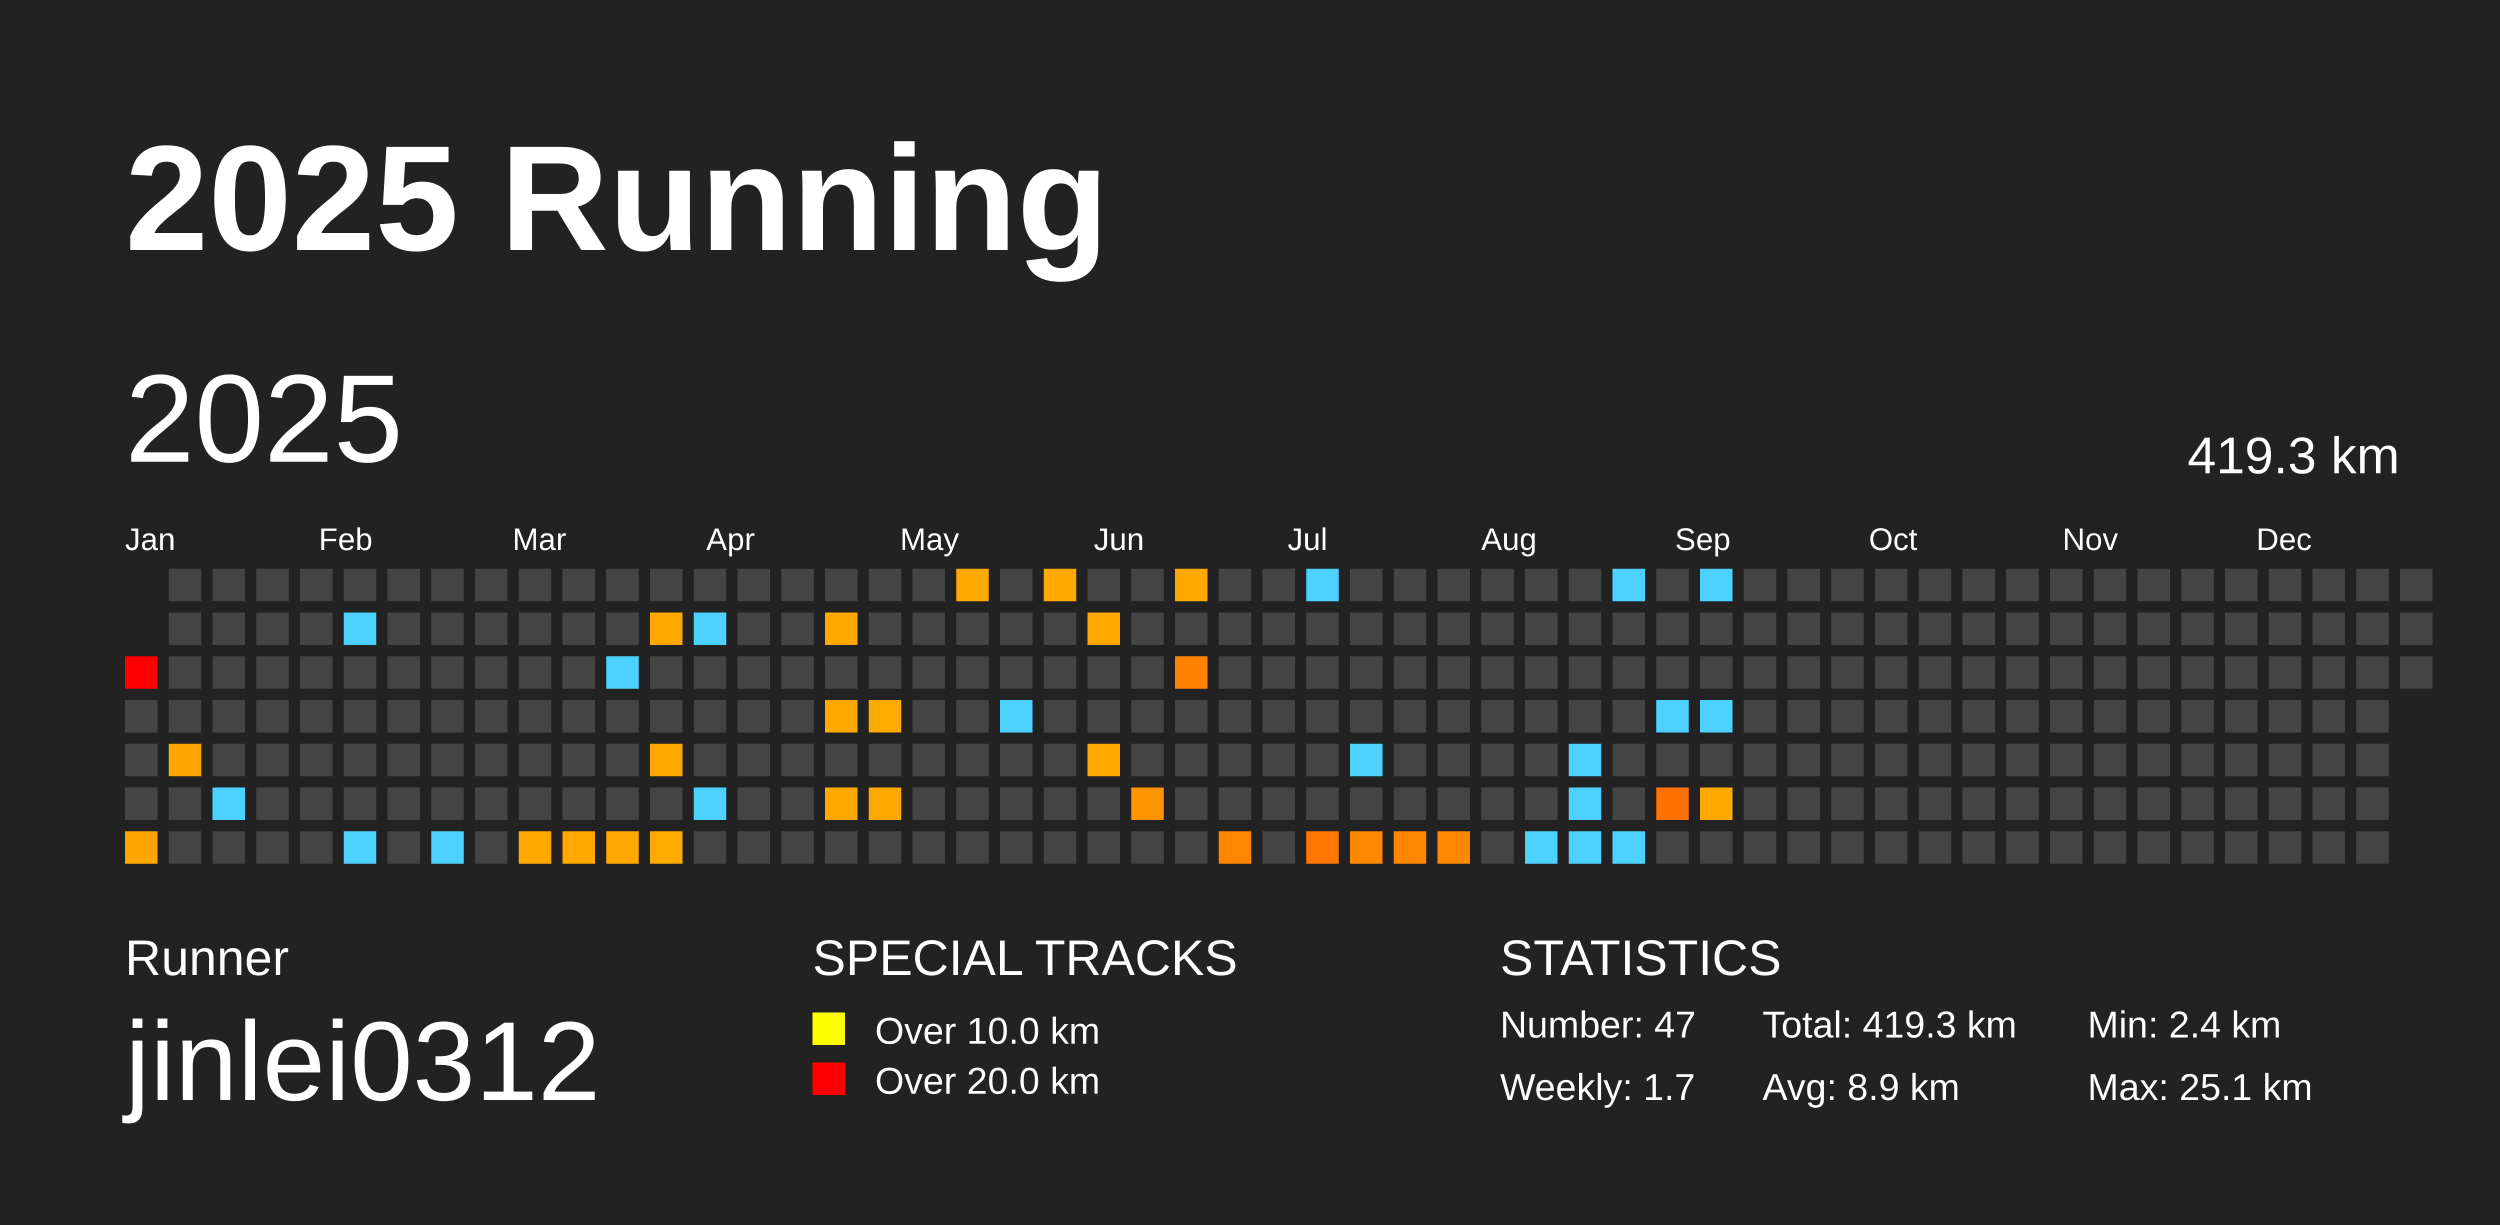
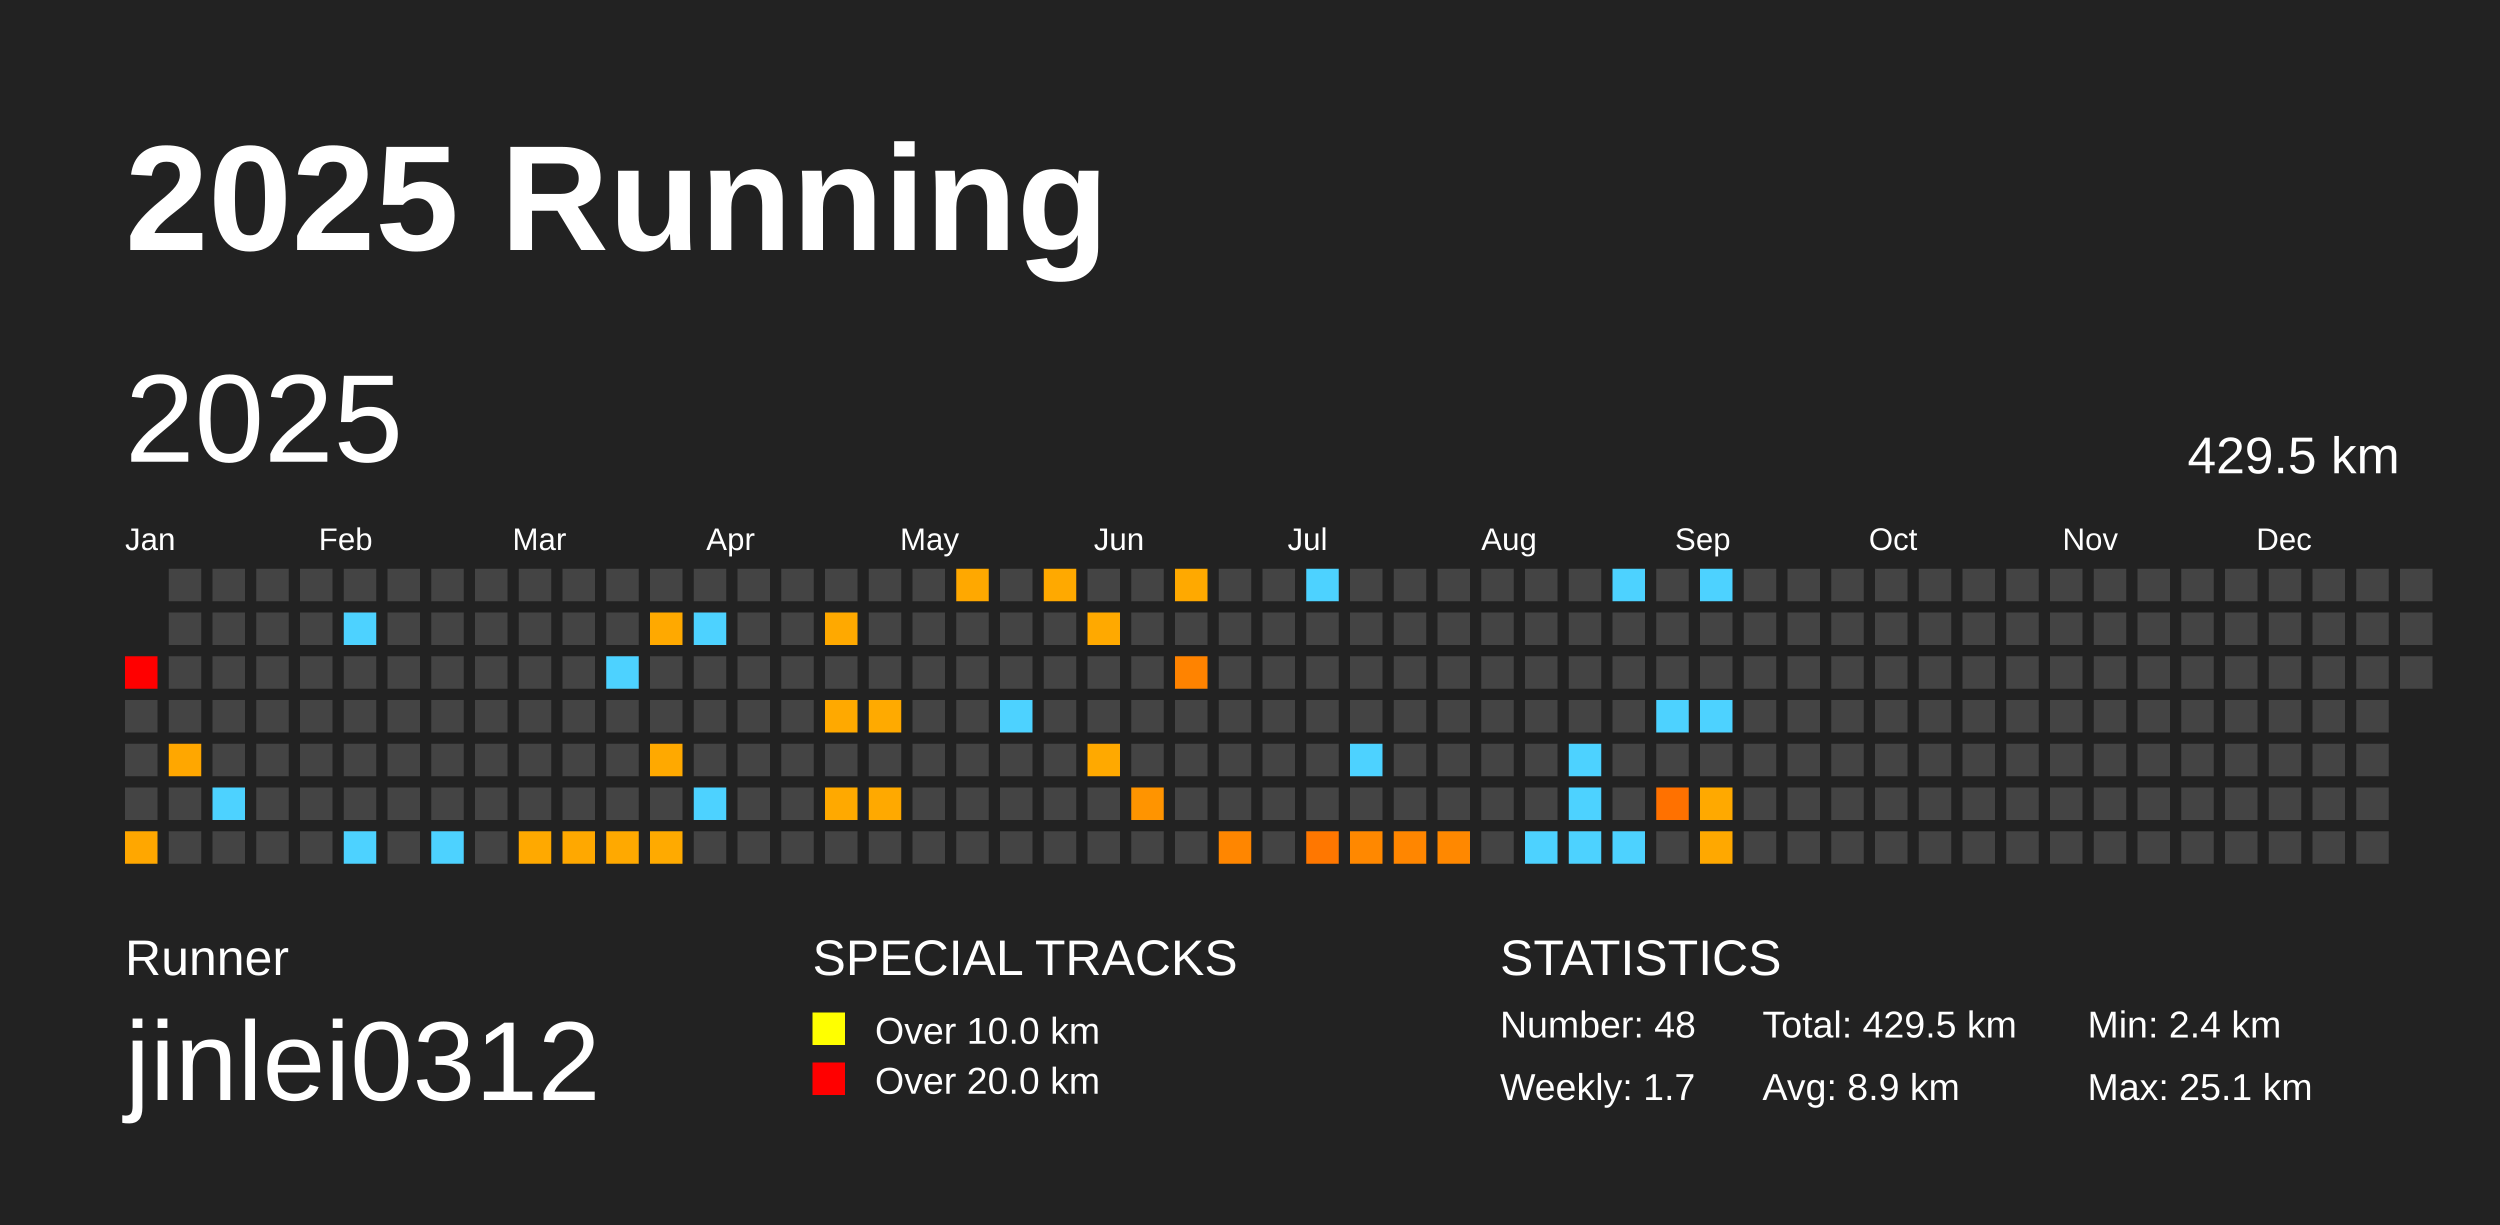
<svg xmlns="http://www.w3.org/2000/svg" baseProfile="full" height="98mm" version="1.1" viewBox="0,0,200,98" width="200mm">
  <defs />
  <rect fill="#222222" height="98" width="200" x="0" y="0" />
  <text fill="#FFFFFF" style="font-size:12px; font-family:Arial; font-weight:bold;" x="10" y="20">2025 Running</text>
  <text fill="#FFFFFF" style="font-size:4px; font-family:Arial" x="10" y="78">Runner</text>
  <text fill="#FFFFFF" style="font-size:9px; font-family:Arial" x="10" y="88">jinlei0312</text>
  <text fill="#FFFFFF" style="font-size:4px; font-family:Arial" x="65" y="78">SPECIAL TRACKS</text>
  <rect fill="yellow" height="2.6" width="2.6" x="65" y="81" />
  <text fill="#FFFFFF" style="font-size:3px; font-family:Arial" x="70" y="83.5">Over 10.0 km</text>
  <rect fill="red" height="2.6" width="2.6" x="65" y="85" />
  <text fill="#FFFFFF" style="font-size:3px; font-family:Arial" x="70" y="87.5">Over 20.0 km</text>
  <text fill="#FFFFFF" style="font-size:4px; font-family:Arial" x="120" y="78">STATISTICS</text>
-   <text fill="#FFFFFF" style="font-size:3px; font-family:Arial" x="120" y="83">Number: 47</text>
+   <text fill="#FFFFFF" style="font-size:3px; font-family:Arial" x="120" y="83">Number: 48</text>
  <text fill="#FFFFFF" style="font-size:3px; font-family:Arial" x="120" y="88">Weekly: 1.7</text>
-   <text fill="#FFFFFF" style="font-size:3px; font-family:Arial" x="141" y="83">Total: 419.3 km</text>
+   <text fill="#FFFFFF" style="font-size:3px; font-family:Arial" x="141" y="83">Total: 429.5 km</text>
  <text fill="#FFFFFF" style="font-size:3px; font-family:Arial" x="141" y="88">Avg: 8.9 km</text>
  <text fill="#FFFFFF" style="font-size:3px; font-family:Arial" x="167" y="83">Min: 2.4 km</text>
  <text fill="#FFFFFF" style="font-size:3px; font-family:Arial" x="167" y="88">Max: 25.1 km</text>
  <text dominant-baseline="hanging" fill="#FFFFFF" style="font-size:10.0px; font-family:Arial;" x="10" y="30">2025</text>
-   <text dominant-baseline="hanging" fill="#FFFFFF" style="font-size:4.125px; font-family:Arial;" x="175" y="35">419.3 km</text>
+   <text dominant-baseline="hanging" fill="#FFFFFF" style="font-size:4.125px; font-family:Arial;" x="175" y="35">429.5 km</text>
  <text fill="#FFFFFF" style="font-size:2.5px; font-family:Arial" x="10.0" y="44">Jan</text>
  <text fill="#FFFFFF" style="font-size:2.5px; font-family:Arial" x="25.5" y="44">Feb</text>
  <text fill="#FFFFFF" style="font-size:2.5px; font-family:Arial" x="41.0" y="44">Mar</text>
  <text fill="#FFFFFF" style="font-size:2.5px; font-family:Arial" x="56.5" y="44">Apr</text>
  <text fill="#FFFFFF" style="font-size:2.5px; font-family:Arial" x="72.0" y="44">May</text>
  <text fill="#FFFFFF" style="font-size:2.5px; font-family:Arial" x="87.5" y="44">Jun</text>
  <text fill="#FFFFFF" style="font-size:2.5px; font-family:Arial" x="103.0" y="44">Jul</text>
  <text fill="#FFFFFF" style="font-size:2.5px; font-family:Arial" x="118.5" y="44">Aug</text>
  <text fill="#FFFFFF" style="font-size:2.5px; font-family:Arial" x="134.0" y="44">Sep</text>
  <text fill="#FFFFFF" style="font-size:2.5px; font-family:Arial" x="149.5" y="44">Oct</text>
  <text fill="#FFFFFF" style="font-size:2.5px; font-family:Arial" x="165.0" y="44">Nov</text>
  <text fill="#FFFFFF" style="font-size:2.5px; font-family:Arial" x="180.5" y="44">Dec</text>
  <rect fill="red" height="2.6" width="2.6" x="10.0" y="52.5" />
  <rect fill="#444444" height="2.6" width="2.6" x="10.0" y="56.0" />
  <rect fill="#444444" height="2.6" width="2.6" x="10.0" y="59.5" />
  <rect fill="#444444" height="2.6" width="2.6" x="10.0" y="63.0" />
  <rect fill="#ffa700" height="2.6" width="2.6" x="10.0" y="66.5" />
  <rect fill="#444444" height="2.6" width="2.6" x="13.5" y="45.5" />
  <rect fill="#444444" height="2.6" width="2.6" x="13.5" y="49.0" />
  <rect fill="#444444" height="2.6" width="2.6" x="13.5" y="52.5" />
  <rect fill="#444444" height="2.6" width="2.6" x="13.5" y="56.0" />
  <rect fill="#ffa700" height="2.6" width="2.6" x="13.5" y="59.5" />
  <rect fill="#444444" height="2.6" width="2.6" x="13.5" y="63.0" />
  <rect fill="#444444" height="2.6" width="2.6" x="13.5" y="66.5" />
  <rect fill="#444444" height="2.6" width="2.6" x="17.0" y="45.5" />
  <rect fill="#444444" height="2.6" width="2.6" x="17.0" y="49.0" />
  <rect fill="#444444" height="2.6" width="2.6" x="17.0" y="52.5" />
  <rect fill="#444444" height="2.6" width="2.6" x="17.0" y="56.0" />
  <rect fill="#444444" height="2.6" width="2.6" x="17.0" y="59.5" />
  <rect fill="#4dd2ff" height="2.6" width="2.6" x="17.0" y="63.0" />
  <rect fill="#444444" height="2.6" width="2.6" x="17.0" y="66.5" />
  <rect fill="#444444" height="2.6" width="2.6" x="20.5" y="45.5" />
  <rect fill="#444444" height="2.6" width="2.6" x="20.5" y="49.0" />
  <rect fill="#444444" height="2.6" width="2.6" x="20.5" y="52.5" />
  <rect fill="#444444" height="2.6" width="2.6" x="20.5" y="56.0" />
  <rect fill="#444444" height="2.6" width="2.6" x="20.5" y="59.5" />
  <rect fill="#444444" height="2.6" width="2.6" x="20.5" y="63.0" />
  <rect fill="#444444" height="2.6" width="2.6" x="20.5" y="66.5" />
  <rect fill="#444444" height="2.6" width="2.6" x="24.0" y="45.5" />
  <rect fill="#444444" height="2.6" width="2.6" x="24.0" y="49.0" />
  <rect fill="#444444" height="2.6" width="2.6" x="24.0" y="52.5" />
  <rect fill="#444444" height="2.6" width="2.6" x="24.0" y="56.0" />
  <rect fill="#444444" height="2.6" width="2.6" x="24.0" y="59.5" />
  <rect fill="#444444" height="2.6" width="2.6" x="24.0" y="63.0" />
  <rect fill="#444444" height="2.6" width="2.6" x="24.0" y="66.5" />
  <rect fill="#444444" height="2.6" width="2.6" x="27.5" y="45.5" />
  <rect fill="#4dd2ff" height="2.6" width="2.6" x="27.5" y="49.0" />
  <rect fill="#444444" height="2.6" width="2.6" x="27.5" y="52.5" />
  <rect fill="#444444" height="2.6" width="2.6" x="27.5" y="56.0" />
  <rect fill="#444444" height="2.6" width="2.6" x="27.5" y="59.5" />
  <rect fill="#444444" height="2.6" width="2.6" x="27.5" y="63.0" />
  <rect fill="#4dd2ff" height="2.6" width="2.6" x="27.5" y="66.5" />
  <rect fill="#444444" height="2.6" width="2.6" x="31.0" y="45.5" />
  <rect fill="#444444" height="2.6" width="2.6" x="31.0" y="49.0" />
  <rect fill="#444444" height="2.6" width="2.6" x="31.0" y="52.5" />
  <rect fill="#444444" height="2.6" width="2.6" x="31.0" y="56.0" />
  <rect fill="#444444" height="2.6" width="2.6" x="31.0" y="59.5" />
  <rect fill="#444444" height="2.6" width="2.6" x="31.0" y="63.0" />
  <rect fill="#444444" height="2.6" width="2.6" x="31.0" y="66.5" />
  <rect fill="#444444" height="2.6" width="2.6" x="34.5" y="45.5" />
  <rect fill="#444444" height="2.6" width="2.6" x="34.5" y="49.0" />
  <rect fill="#444444" height="2.6" width="2.6" x="34.5" y="52.5" />
  <rect fill="#444444" height="2.6" width="2.6" x="34.5" y="56.0" />
  <rect fill="#444444" height="2.6" width="2.6" x="34.5" y="59.5" />
  <rect fill="#444444" height="2.6" width="2.6" x="34.5" y="63.0" />
  <rect fill="#4dd2ff" height="2.6" width="2.6" x="34.5" y="66.5" />
  <rect fill="#444444" height="2.6" width="2.6" x="38.0" y="45.5" />
  <rect fill="#444444" height="2.6" width="2.6" x="38.0" y="49.0" />
  <rect fill="#444444" height="2.6" width="2.6" x="38.0" y="52.5" />
  <rect fill="#444444" height="2.6" width="2.6" x="38.0" y="56.0" />
  <rect fill="#444444" height="2.6" width="2.6" x="38.0" y="59.5" />
  <rect fill="#444444" height="2.6" width="2.6" x="38.0" y="63.0" />
  <rect fill="#444444" height="2.6" width="2.6" x="38.0" y="66.5" />
  <rect fill="#444444" height="2.6" width="2.6" x="41.5" y="45.5" />
  <rect fill="#444444" height="2.6" width="2.6" x="41.5" y="49.0" />
  <rect fill="#444444" height="2.6" width="2.6" x="41.5" y="52.5" />
  <rect fill="#444444" height="2.6" width="2.6" x="41.5" y="56.0" />
  <rect fill="#444444" height="2.6" width="2.6" x="41.5" y="59.5" />
  <rect fill="#444444" height="2.6" width="2.6" x="41.5" y="63.0" />
  <rect fill="#ffa900" height="2.6" width="2.6" x="41.5" y="66.5" />
  <rect fill="#444444" height="2.6" width="2.6" x="45.0" y="45.5" />
  <rect fill="#444444" height="2.6" width="2.6" x="45.0" y="49.0" />
  <rect fill="#444444" height="2.6" width="2.6" x="45.0" y="52.5" />
  <rect fill="#444444" height="2.6" width="2.6" x="45.0" y="56.0" />
  <rect fill="#444444" height="2.6" width="2.6" x="45.0" y="59.5" />
  <rect fill="#444444" height="2.6" width="2.6" x="45.0" y="63.0" />
  <rect fill="#ffa800" height="2.6" width="2.6" x="45.0" y="66.5" />
  <rect fill="#444444" height="2.6" width="2.6" x="48.5" y="45.5" />
  <rect fill="#444444" height="2.6" width="2.6" x="48.5" y="49.0" />
  <rect fill="#4dd2ff" height="2.6" width="2.6" x="48.5" y="52.5" />
  <rect fill="#444444" height="2.6" width="2.6" x="48.5" y="56.0" />
  <rect fill="#444444" height="2.6" width="2.6" x="48.5" y="59.5" />
  <rect fill="#444444" height="2.6" width="2.6" x="48.5" y="63.0" />
  <rect fill="#ffa900" height="2.6" width="2.6" x="48.5" y="66.5" />
  <rect fill="#444444" height="2.6" width="2.6" x="52.0" y="45.5" />
  <rect fill="#ffa900" height="2.6" width="2.6" x="52.0" y="49.0" />
  <rect fill="#444444" height="2.6" width="2.6" x="52.0" y="52.5" />
  <rect fill="#444444" height="2.6" width="2.6" x="52.0" y="56.0" />
  <rect fill="#ffa900" height="2.6" width="2.6" x="52.0" y="59.5" />
  <rect fill="#444444" height="2.6" width="2.6" x="52.0" y="63.0" />
  <rect fill="#ffaa00" height="2.6" width="2.6" x="52.0" y="66.5" />
  <rect fill="#444444" height="2.6" width="2.6" x="55.5" y="45.5" />
  <rect fill="#4dd2ff" height="2.6" width="2.6" x="55.5" y="49.0" />
  <rect fill="#444444" height="2.6" width="2.6" x="55.5" y="52.5" />
  <rect fill="#444444" height="2.6" width="2.6" x="55.5" y="56.0" />
  <rect fill="#444444" height="2.6" width="2.6" x="55.5" y="59.5" />
  <rect fill="#4dd2ff" height="2.6" width="2.6" x="55.5" y="63.0" />
  <rect fill="#444444" height="2.6" width="2.6" x="55.5" y="66.5" />
  <rect fill="#444444" height="2.6" width="2.6" x="59.0" y="45.5" />
  <rect fill="#444444" height="2.6" width="2.6" x="59.0" y="49.0" />
  <rect fill="#444444" height="2.6" width="2.6" x="59.0" y="52.5" />
  <rect fill="#444444" height="2.6" width="2.6" x="59.0" y="56.0" />
  <rect fill="#444444" height="2.6" width="2.6" x="59.0" y="59.5" />
  <rect fill="#444444" height="2.6" width="2.6" x="59.0" y="63.0" />
  <rect fill="#444444" height="2.6" width="2.6" x="59.0" y="66.5" />
  <rect fill="#444444" height="2.6" width="2.6" x="62.5" y="45.5" />
  <rect fill="#444444" height="2.6" width="2.6" x="62.5" y="49.0" />
  <rect fill="#444444" height="2.6" width="2.6" x="62.5" y="52.5" />
  <rect fill="#444444" height="2.6" width="2.6" x="62.5" y="56.0" />
  <rect fill="#444444" height="2.6" width="2.6" x="62.5" y="59.5" />
  <rect fill="#444444" height="2.6" width="2.6" x="62.5" y="63.0" />
  <rect fill="#444444" height="2.6" width="2.6" x="62.5" y="66.5" />
  <rect fill="#444444" height="2.6" width="2.6" x="66.0" y="45.5" />
  <rect fill="#ffa900" height="2.6" width="2.6" x="66.0" y="49.0" />
  <rect fill="#444444" height="2.6" width="2.6" x="66.0" y="52.5" />
  <rect fill="#ffa900" height="2.6" width="2.6" x="66.0" y="56.0" />
  <rect fill="#444444" height="2.6" width="2.6" x="66.0" y="59.5" />
  <rect fill="#ffa900" height="2.6" width="2.6" x="66.0" y="63.0" />
  <rect fill="#444444" height="2.6" width="2.6" x="66.0" y="66.5" />
  <rect fill="#444444" height="2.6" width="2.6" x="69.5" y="45.5" />
  <rect fill="#444444" height="2.6" width="2.6" x="69.5" y="49.0" />
  <rect fill="#444444" height="2.6" width="2.6" x="69.5" y="52.5" />
  <rect fill="#ffaa00" height="2.6" width="2.6" x="69.5" y="56.0" />
  <rect fill="#444444" height="2.6" width="2.6" x="69.5" y="59.5" />
  <rect fill="#ffa900" height="2.6" width="2.6" x="69.5" y="63.0" />
  <rect fill="#444444" height="2.6" width="2.6" x="69.5" y="66.5" />
  <rect fill="#444444" height="2.6" width="2.6" x="73.0" y="45.5" />
  <rect fill="#444444" height="2.6" width="2.6" x="73.0" y="49.0" />
  <rect fill="#444444" height="2.6" width="2.6" x="73.0" y="52.5" />
  <rect fill="#444444" height="2.6" width="2.6" x="73.0" y="56.0" />
  <rect fill="#444444" height="2.6" width="2.6" x="73.0" y="59.5" />
  <rect fill="#444444" height="2.6" width="2.6" x="73.0" y="63.0" />
  <rect fill="#444444" height="2.6" width="2.6" x="73.0" y="66.5" />
  <rect fill="#ffa800" height="2.6" width="2.6" x="76.5" y="45.5" />
  <rect fill="#444444" height="2.6" width="2.6" x="76.5" y="49.0" />
  <rect fill="#444444" height="2.6" width="2.6" x="76.5" y="52.5" />
  <rect fill="#444444" height="2.6" width="2.6" x="76.5" y="56.0" />
  <rect fill="#444444" height="2.6" width="2.6" x="76.5" y="59.5" />
  <rect fill="#444444" height="2.6" width="2.6" x="76.5" y="63.0" />
  <rect fill="#444444" height="2.6" width="2.6" x="76.5" y="66.5" />
  <rect fill="#444444" height="2.6" width="2.6" x="80.0" y="45.5" />
  <rect fill="#444444" height="2.6" width="2.6" x="80.0" y="49.0" />
  <rect fill="#444444" height="2.6" width="2.6" x="80.0" y="52.5" />
  <rect fill="#4dd2ff" height="2.6" width="2.6" x="80.0" y="56.0" />
  <rect fill="#444444" height="2.6" width="2.6" x="80.0" y="59.5" />
  <rect fill="#444444" height="2.6" width="2.6" x="80.0" y="63.0" />
  <rect fill="#444444" height="2.6" width="2.6" x="80.0" y="66.5" />
  <rect fill="#ffa900" height="2.6" width="2.6" x="83.5" y="45.5" />
  <rect fill="#444444" height="2.6" width="2.6" x="83.5" y="49.0" />
  <rect fill="#444444" height="2.6" width="2.6" x="83.5" y="52.5" />
  <rect fill="#444444" height="2.6" width="2.6" x="83.5" y="56.0" />
  <rect fill="#444444" height="2.6" width="2.6" x="83.5" y="59.5" />
  <rect fill="#444444" height="2.6" width="2.6" x="83.5" y="63.0" />
  <rect fill="#444444" height="2.6" width="2.6" x="83.5" y="66.5" />
  <rect fill="#444444" height="2.6" width="2.6" x="87.0" y="45.5" />
  <rect fill="#ffa900" height="2.6" width="2.6" x="87.0" y="49.0" />
  <rect fill="#444444" height="2.6" width="2.6" x="87.0" y="52.5" />
  <rect fill="#444444" height="2.6" width="2.6" x="87.0" y="56.0" />
  <rect fill="#ffa900" height="2.6" width="2.6" x="87.0" y="59.5" />
  <rect fill="#444444" height="2.6" width="2.6" x="87.0" y="63.0" />
  <rect fill="#444444" height="2.6" width="2.6" x="87.0" y="66.5" />
  <rect fill="#444444" height="2.6" width="2.6" x="90.5" y="45.5" />
  <rect fill="#444444" height="2.6" width="2.6" x="90.5" y="49.0" />
  <rect fill="#444444" height="2.6" width="2.6" x="90.5" y="52.5" />
  <rect fill="#444444" height="2.6" width="2.6" x="90.5" y="56.0" />
  <rect fill="#444444" height="2.6" width="2.6" x="90.5" y="59.5" />
  <rect fill="#ff9400" height="2.6" width="2.6" x="90.5" y="63.0" />
  <rect fill="#444444" height="2.6" width="2.6" x="90.5" y="66.5" />
  <rect fill="#ffa900" height="2.6" width="2.6" x="94.0" y="45.5" />
  <rect fill="#444444" height="2.6" width="2.6" x="94.0" y="49.0" />
  <rect fill="#ff8300" height="2.6" width="2.6" x="94.0" y="52.5" />
  <rect fill="#444444" height="2.6" width="2.6" x="94.0" y="56.0" />
  <rect fill="#444444" height="2.6" width="2.6" x="94.0" y="59.5" />
  <rect fill="#444444" height="2.6" width="2.6" x="94.0" y="63.0" />
  <rect fill="#444444" height="2.6" width="2.6" x="94.0" y="66.5" />
  <rect fill="#444444" height="2.6" width="2.6" x="97.5" y="45.5" />
  <rect fill="#444444" height="2.6" width="2.6" x="97.5" y="49.0" />
  <rect fill="#444444" height="2.6" width="2.6" x="97.5" y="52.5" />
  <rect fill="#444444" height="2.6" width="2.6" x="97.5" y="56.0" />
  <rect fill="#444444" height="2.6" width="2.6" x="97.5" y="59.5" />
  <rect fill="#444444" height="2.6" width="2.6" x="97.5" y="63.0" />
  <rect fill="#ff8600" height="2.6" width="2.6" x="97.5" y="66.5" />
  <rect fill="#444444" height="2.6" width="2.6" x="101.0" y="45.5" />
  <rect fill="#444444" height="2.6" width="2.6" x="101.0" y="49.0" />
  <rect fill="#444444" height="2.6" width="2.6" x="101.0" y="52.5" />
  <rect fill="#444444" height="2.6" width="2.6" x="101.0" y="56.0" />
  <rect fill="#444444" height="2.6" width="2.6" x="101.0" y="59.5" />
  <rect fill="#444444" height="2.6" width="2.6" x="101.0" y="63.0" />
  <rect fill="#444444" height="2.6" width="2.6" x="101.0" y="66.5" />
  <rect fill="#4dd2ff" height="2.6" width="2.6" x="104.5" y="45.5" />
  <rect fill="#444444" height="2.6" width="2.6" x="104.5" y="49.0" />
  <rect fill="#444444" height="2.6" width="2.6" x="104.5" y="52.5" />
  <rect fill="#444444" height="2.6" width="2.6" x="104.5" y="56.0" />
  <rect fill="#444444" height="2.6" width="2.6" x="104.5" y="59.5" />
  <rect fill="#444444" height="2.6" width="2.6" x="104.5" y="63.0" />
  <rect fill="#ff7700" height="2.6" width="2.6" x="104.5" y="66.5" />
  <rect fill="#444444" height="2.6" width="2.6" x="108.0" y="45.5" />
  <rect fill="#444444" height="2.6" width="2.6" x="108.0" y="49.0" />
  <rect fill="#444444" height="2.6" width="2.6" x="108.0" y="52.5" />
  <rect fill="#444444" height="2.6" width="2.6" x="108.0" y="56.0" />
  <rect fill="#4dd2ff" height="2.6" width="2.6" x="108.0" y="59.5" />
  <rect fill="#444444" height="2.6" width="2.6" x="108.0" y="63.0" />
  <rect fill="#ff8800" height="2.6" width="2.6" x="108.0" y="66.5" />
  <rect fill="#444444" height="2.6" width="2.6" x="111.5" y="45.5" />
  <rect fill="#444444" height="2.6" width="2.6" x="111.5" y="49.0" />
  <rect fill="#444444" height="2.6" width="2.6" x="111.5" y="52.5" />
  <rect fill="#444444" height="2.6" width="2.6" x="111.5" y="56.0" />
  <rect fill="#444444" height="2.6" width="2.6" x="111.5" y="59.5" />
  <rect fill="#444444" height="2.6" width="2.6" x="111.5" y="63.0" />
  <rect fill="#ff8600" height="2.6" width="2.6" x="111.5" y="66.5" />
  <rect fill="#444444" height="2.6" width="2.6" x="115.0" y="45.5" />
  <rect fill="#444444" height="2.6" width="2.6" x="115.0" y="49.0" />
  <rect fill="#444444" height="2.6" width="2.6" x="115.0" y="52.5" />
  <rect fill="#444444" height="2.6" width="2.6" x="115.0" y="56.0" />
  <rect fill="#444444" height="2.6" width="2.6" x="115.0" y="59.5" />
  <rect fill="#444444" height="2.6" width="2.6" x="115.0" y="63.0" />
  <rect fill="#ff8800" height="2.6" width="2.6" x="115.0" y="66.5" />
  <rect fill="#444444" height="2.6" width="2.6" x="118.5" y="45.5" />
  <rect fill="#444444" height="2.6" width="2.6" x="118.5" y="49.0" />
  <rect fill="#444444" height="2.6" width="2.6" x="118.5" y="52.5" />
  <rect fill="#444444" height="2.6" width="2.6" x="118.5" y="56.0" />
  <rect fill="#444444" height="2.6" width="2.6" x="118.5" y="59.5" />
  <rect fill="#444444" height="2.6" width="2.6" x="118.5" y="63.0" />
  <rect fill="#444444" height="2.6" width="2.6" x="118.5" y="66.5" />
  <rect fill="#444444" height="2.6" width="2.6" x="122.0" y="45.5" />
  <rect fill="#444444" height="2.6" width="2.6" x="122.0" y="49.0" />
  <rect fill="#444444" height="2.6" width="2.6" x="122.0" y="52.5" />
  <rect fill="#444444" height="2.6" width="2.6" x="122.0" y="56.0" />
  <rect fill="#444444" height="2.6" width="2.6" x="122.0" y="59.5" />
  <rect fill="#444444" height="2.6" width="2.6" x="122.0" y="63.0" />
  <rect fill="#4dd2ff" height="2.6" width="2.6" x="122.0" y="66.5" />
  <rect fill="#444444" height="2.6" width="2.6" x="125.5" y="45.5" />
  <rect fill="#444444" height="2.6" width="2.6" x="125.5" y="49.0" />
  <rect fill="#444444" height="2.6" width="2.6" x="125.5" y="52.5" />
  <rect fill="#444444" height="2.6" width="2.6" x="125.5" y="56.0" />
  <rect fill="#4dd2ff" height="2.6" width="2.6" x="125.5" y="59.5" />
  <rect fill="#4dd2ff" height="2.6" width="2.6" x="125.5" y="63.0" />
  <rect fill="#4dd2ff" height="2.6" width="2.6" x="125.5" y="66.5" />
  <rect fill="#4dd2ff" height="2.6" width="2.6" x="129.0" y="45.5" />
  <rect fill="#444444" height="2.6" width="2.6" x="129.0" y="49.0" />
  <rect fill="#444444" height="2.6" width="2.6" x="129.0" y="52.5" />
  <rect fill="#444444" height="2.6" width="2.6" x="129.0" y="56.0" />
  <rect fill="#444444" height="2.6" width="2.6" x="129.0" y="59.5" />
  <rect fill="#444444" height="2.6" width="2.6" x="129.0" y="63.0" />
  <rect fill="#4dd2ff" height="2.6" width="2.6" x="129.0" y="66.5" />
  <rect fill="#444444" height="2.6" width="2.6" x="132.5" y="45.5" />
  <rect fill="#444444" height="2.6" width="2.6" x="132.5" y="49.0" />
  <rect fill="#444444" height="2.6" width="2.6" x="132.5" y="52.5" />
  <rect fill="#4dd2ff" height="2.6" width="2.6" x="132.5" y="56.0" />
  <rect fill="#444444" height="2.6" width="2.6" x="132.5" y="59.5" />
  <rect fill="#ff7100" height="2.6" width="2.6" x="132.5" y="63.0" />
  <rect fill="#444444" height="2.6" width="2.6" x="132.5" y="66.5" />
  <rect fill="#4dd2ff" height="2.6" width="2.6" x="136.0" y="45.5" />
  <rect fill="#444444" height="2.6" width="2.6" x="136.0" y="49.0" />
  <rect fill="#444444" height="2.6" width="2.6" x="136.0" y="52.5" />
  <rect fill="#4dd2ff" height="2.6" width="2.6" x="136.0" y="56.0" />
  <rect fill="#444444" height="2.6" width="2.6" x="136.0" y="59.5" />
  <rect fill="#ffa900" height="2.6" width="2.6" x="136.0" y="63.0" />
-   <rect fill="#444444" height="2.6" width="2.6" x="136.0" y="66.5" />
+   <rect fill="#ffa800" height="2.6" width="2.6" x="136.0" y="66.5" />
  <rect fill="#444444" height="2.6" width="2.6" x="139.5" y="45.5" />
  <rect fill="#444444" height="2.6" width="2.6" x="139.5" y="49.0" />
  <rect fill="#444444" height="2.6" width="2.6" x="139.5" y="52.5" />
  <rect fill="#444444" height="2.6" width="2.6" x="139.5" y="56.0" />
  <rect fill="#444444" height="2.6" width="2.6" x="139.5" y="59.5" />
  <rect fill="#444444" height="2.6" width="2.6" x="139.5" y="63.0" />
  <rect fill="#444444" height="2.6" width="2.6" x="139.5" y="66.5" />
  <rect fill="#444444" height="2.6" width="2.6" x="143.0" y="45.5" />
  <rect fill="#444444" height="2.6" width="2.6" x="143.0" y="49.0" />
  <rect fill="#444444" height="2.6" width="2.6" x="143.0" y="52.5" />
  <rect fill="#444444" height="2.6" width="2.6" x="143.0" y="56.0" />
  <rect fill="#444444" height="2.6" width="2.6" x="143.0" y="59.5" />
  <rect fill="#444444" height="2.6" width="2.6" x="143.0" y="63.0" />
  <rect fill="#444444" height="2.6" width="2.6" x="143.0" y="66.5" />
  <rect fill="#444444" height="2.6" width="2.6" x="146.5" y="45.5" />
  <rect fill="#444444" height="2.6" width="2.6" x="146.5" y="49.0" />
  <rect fill="#444444" height="2.6" width="2.6" x="146.5" y="52.5" />
  <rect fill="#444444" height="2.6" width="2.6" x="146.5" y="56.0" />
  <rect fill="#444444" height="2.6" width="2.6" x="146.5" y="59.5" />
  <rect fill="#444444" height="2.6" width="2.6" x="146.5" y="63.0" />
  <rect fill="#444444" height="2.6" width="2.6" x="146.5" y="66.5" />
  <rect fill="#444444" height="2.6" width="2.6" x="150.0" y="45.5" />
  <rect fill="#444444" height="2.6" width="2.6" x="150.0" y="49.0" />
  <rect fill="#444444" height="2.6" width="2.6" x="150.0" y="52.5" />
  <rect fill="#444444" height="2.6" width="2.6" x="150.0" y="56.0" />
  <rect fill="#444444" height="2.6" width="2.6" x="150.0" y="59.5" />
  <rect fill="#444444" height="2.6" width="2.6" x="150.0" y="63.0" />
  <rect fill="#444444" height="2.6" width="2.6" x="150.0" y="66.5" />
  <rect fill="#444444" height="2.6" width="2.6" x="153.5" y="45.5" />
  <rect fill="#444444" height="2.6" width="2.6" x="153.5" y="49.0" />
  <rect fill="#444444" height="2.6" width="2.6" x="153.5" y="52.5" />
  <rect fill="#444444" height="2.6" width="2.6" x="153.5" y="56.0" />
  <rect fill="#444444" height="2.6" width="2.6" x="153.5" y="59.5" />
  <rect fill="#444444" height="2.6" width="2.6" x="153.5" y="63.0" />
  <rect fill="#444444" height="2.6" width="2.6" x="153.5" y="66.5" />
  <rect fill="#444444" height="2.6" width="2.6" x="157.0" y="45.5" />
  <rect fill="#444444" height="2.6" width="2.6" x="157.0" y="49.0" />
  <rect fill="#444444" height="2.6" width="2.6" x="157.0" y="52.5" />
  <rect fill="#444444" height="2.6" width="2.6" x="157.0" y="56.0" />
  <rect fill="#444444" height="2.6" width="2.6" x="157.0" y="59.5" />
  <rect fill="#444444" height="2.6" width="2.6" x="157.0" y="63.0" />
  <rect fill="#444444" height="2.6" width="2.6" x="157.0" y="66.5" />
  <rect fill="#444444" height="2.6" width="2.6" x="160.5" y="45.5" />
  <rect fill="#444444" height="2.6" width="2.6" x="160.5" y="49.0" />
  <rect fill="#444444" height="2.6" width="2.6" x="160.5" y="52.5" />
  <rect fill="#444444" height="2.6" width="2.6" x="160.5" y="56.0" />
  <rect fill="#444444" height="2.6" width="2.6" x="160.5" y="59.5" />
  <rect fill="#444444" height="2.6" width="2.6" x="160.5" y="63.0" />
  <rect fill="#444444" height="2.6" width="2.6" x="160.5" y="66.5" />
  <rect fill="#444444" height="2.6" width="2.6" x="164.0" y="45.5" />
  <rect fill="#444444" height="2.6" width="2.6" x="164.0" y="49.0" />
  <rect fill="#444444" height="2.6" width="2.6" x="164.0" y="52.5" />
  <rect fill="#444444" height="2.6" width="2.6" x="164.0" y="56.0" />
  <rect fill="#444444" height="2.6" width="2.6" x="164.0" y="59.5" />
  <rect fill="#444444" height="2.6" width="2.6" x="164.0" y="63.0" />
  <rect fill="#444444" height="2.6" width="2.6" x="164.0" y="66.5" />
  <rect fill="#444444" height="2.6" width="2.6" x="167.5" y="45.5" />
  <rect fill="#444444" height="2.6" width="2.6" x="167.5" y="49.0" />
  <rect fill="#444444" height="2.6" width="2.6" x="167.5" y="52.5" />
  <rect fill="#444444" height="2.6" width="2.6" x="167.5" y="56.0" />
  <rect fill="#444444" height="2.6" width="2.6" x="167.5" y="59.5" />
  <rect fill="#444444" height="2.6" width="2.6" x="167.5" y="63.0" />
  <rect fill="#444444" height="2.6" width="2.6" x="167.5" y="66.5" />
  <rect fill="#444444" height="2.6" width="2.6" x="171.0" y="45.5" />
  <rect fill="#444444" height="2.6" width="2.6" x="171.0" y="49.0" />
  <rect fill="#444444" height="2.6" width="2.6" x="171.0" y="52.5" />
  <rect fill="#444444" height="2.6" width="2.6" x="171.0" y="56.0" />
  <rect fill="#444444" height="2.6" width="2.6" x="171.0" y="59.5" />
  <rect fill="#444444" height="2.6" width="2.6" x="171.0" y="63.0" />
  <rect fill="#444444" height="2.6" width="2.6" x="171.0" y="66.5" />
  <rect fill="#444444" height="2.6" width="2.6" x="174.5" y="45.5" />
  <rect fill="#444444" height="2.6" width="2.6" x="174.5" y="49.0" />
  <rect fill="#444444" height="2.6" width="2.6" x="174.5" y="52.5" />
  <rect fill="#444444" height="2.6" width="2.6" x="174.5" y="56.0" />
  <rect fill="#444444" height="2.6" width="2.6" x="174.5" y="59.5" />
  <rect fill="#444444" height="2.6" width="2.6" x="174.5" y="63.0" />
  <rect fill="#444444" height="2.6" width="2.6" x="174.5" y="66.5" />
  <rect fill="#444444" height="2.6" width="2.6" x="178.0" y="45.5" />
  <rect fill="#444444" height="2.6" width="2.6" x="178.0" y="49.0" />
  <rect fill="#444444" height="2.6" width="2.6" x="178.0" y="52.5" />
  <rect fill="#444444" height="2.6" width="2.6" x="178.0" y="56.0" />
  <rect fill="#444444" height="2.6" width="2.6" x="178.0" y="59.5" />
  <rect fill="#444444" height="2.6" width="2.6" x="178.0" y="63.0" />
  <rect fill="#444444" height="2.6" width="2.6" x="178.0" y="66.5" />
  <rect fill="#444444" height="2.6" width="2.6" x="181.5" y="45.5" />
  <rect fill="#444444" height="2.6" width="2.6" x="181.5" y="49.0" />
  <rect fill="#444444" height="2.6" width="2.6" x="181.5" y="52.5" />
  <rect fill="#444444" height="2.6" width="2.6" x="181.5" y="56.0" />
  <rect fill="#444444" height="2.6" width="2.6" x="181.5" y="59.5" />
  <rect fill="#444444" height="2.6" width="2.6" x="181.5" y="63.0" />
  <rect fill="#444444" height="2.6" width="2.6" x="181.5" y="66.5" />
  <rect fill="#444444" height="2.6" width="2.6" x="185.0" y="45.5" />
  <rect fill="#444444" height="2.6" width="2.6" x="185.0" y="49.0" />
  <rect fill="#444444" height="2.6" width="2.6" x="185.0" y="52.5" />
  <rect fill="#444444" height="2.6" width="2.6" x="185.0" y="56.0" />
  <rect fill="#444444" height="2.6" width="2.6" x="185.0" y="59.5" />
  <rect fill="#444444" height="2.6" width="2.6" x="185.0" y="63.0" />
  <rect fill="#444444" height="2.6" width="2.6" x="185.0" y="66.5" />
  <rect fill="#444444" height="2.6" width="2.6" x="188.5" y="45.5" />
  <rect fill="#444444" height="2.6" width="2.6" x="188.5" y="49.0" />
  <rect fill="#444444" height="2.6" width="2.6" x="188.5" y="52.5" />
  <rect fill="#444444" height="2.6" width="2.6" x="188.5" y="56.0" />
  <rect fill="#444444" height="2.6" width="2.6" x="188.5" y="59.5" />
  <rect fill="#444444" height="2.6" width="2.6" x="188.5" y="63.0" />
  <rect fill="#444444" height="2.6" width="2.6" x="188.5" y="66.5" />
  <rect fill="#444444" height="2.6" width="2.6" x="192.0" y="45.5" />
  <rect fill="#444444" height="2.6" width="2.6" x="192.0" y="49.0" />
  <rect fill="#444444" height="2.6" width="2.6" x="192.0" y="52.5" />
</svg>
